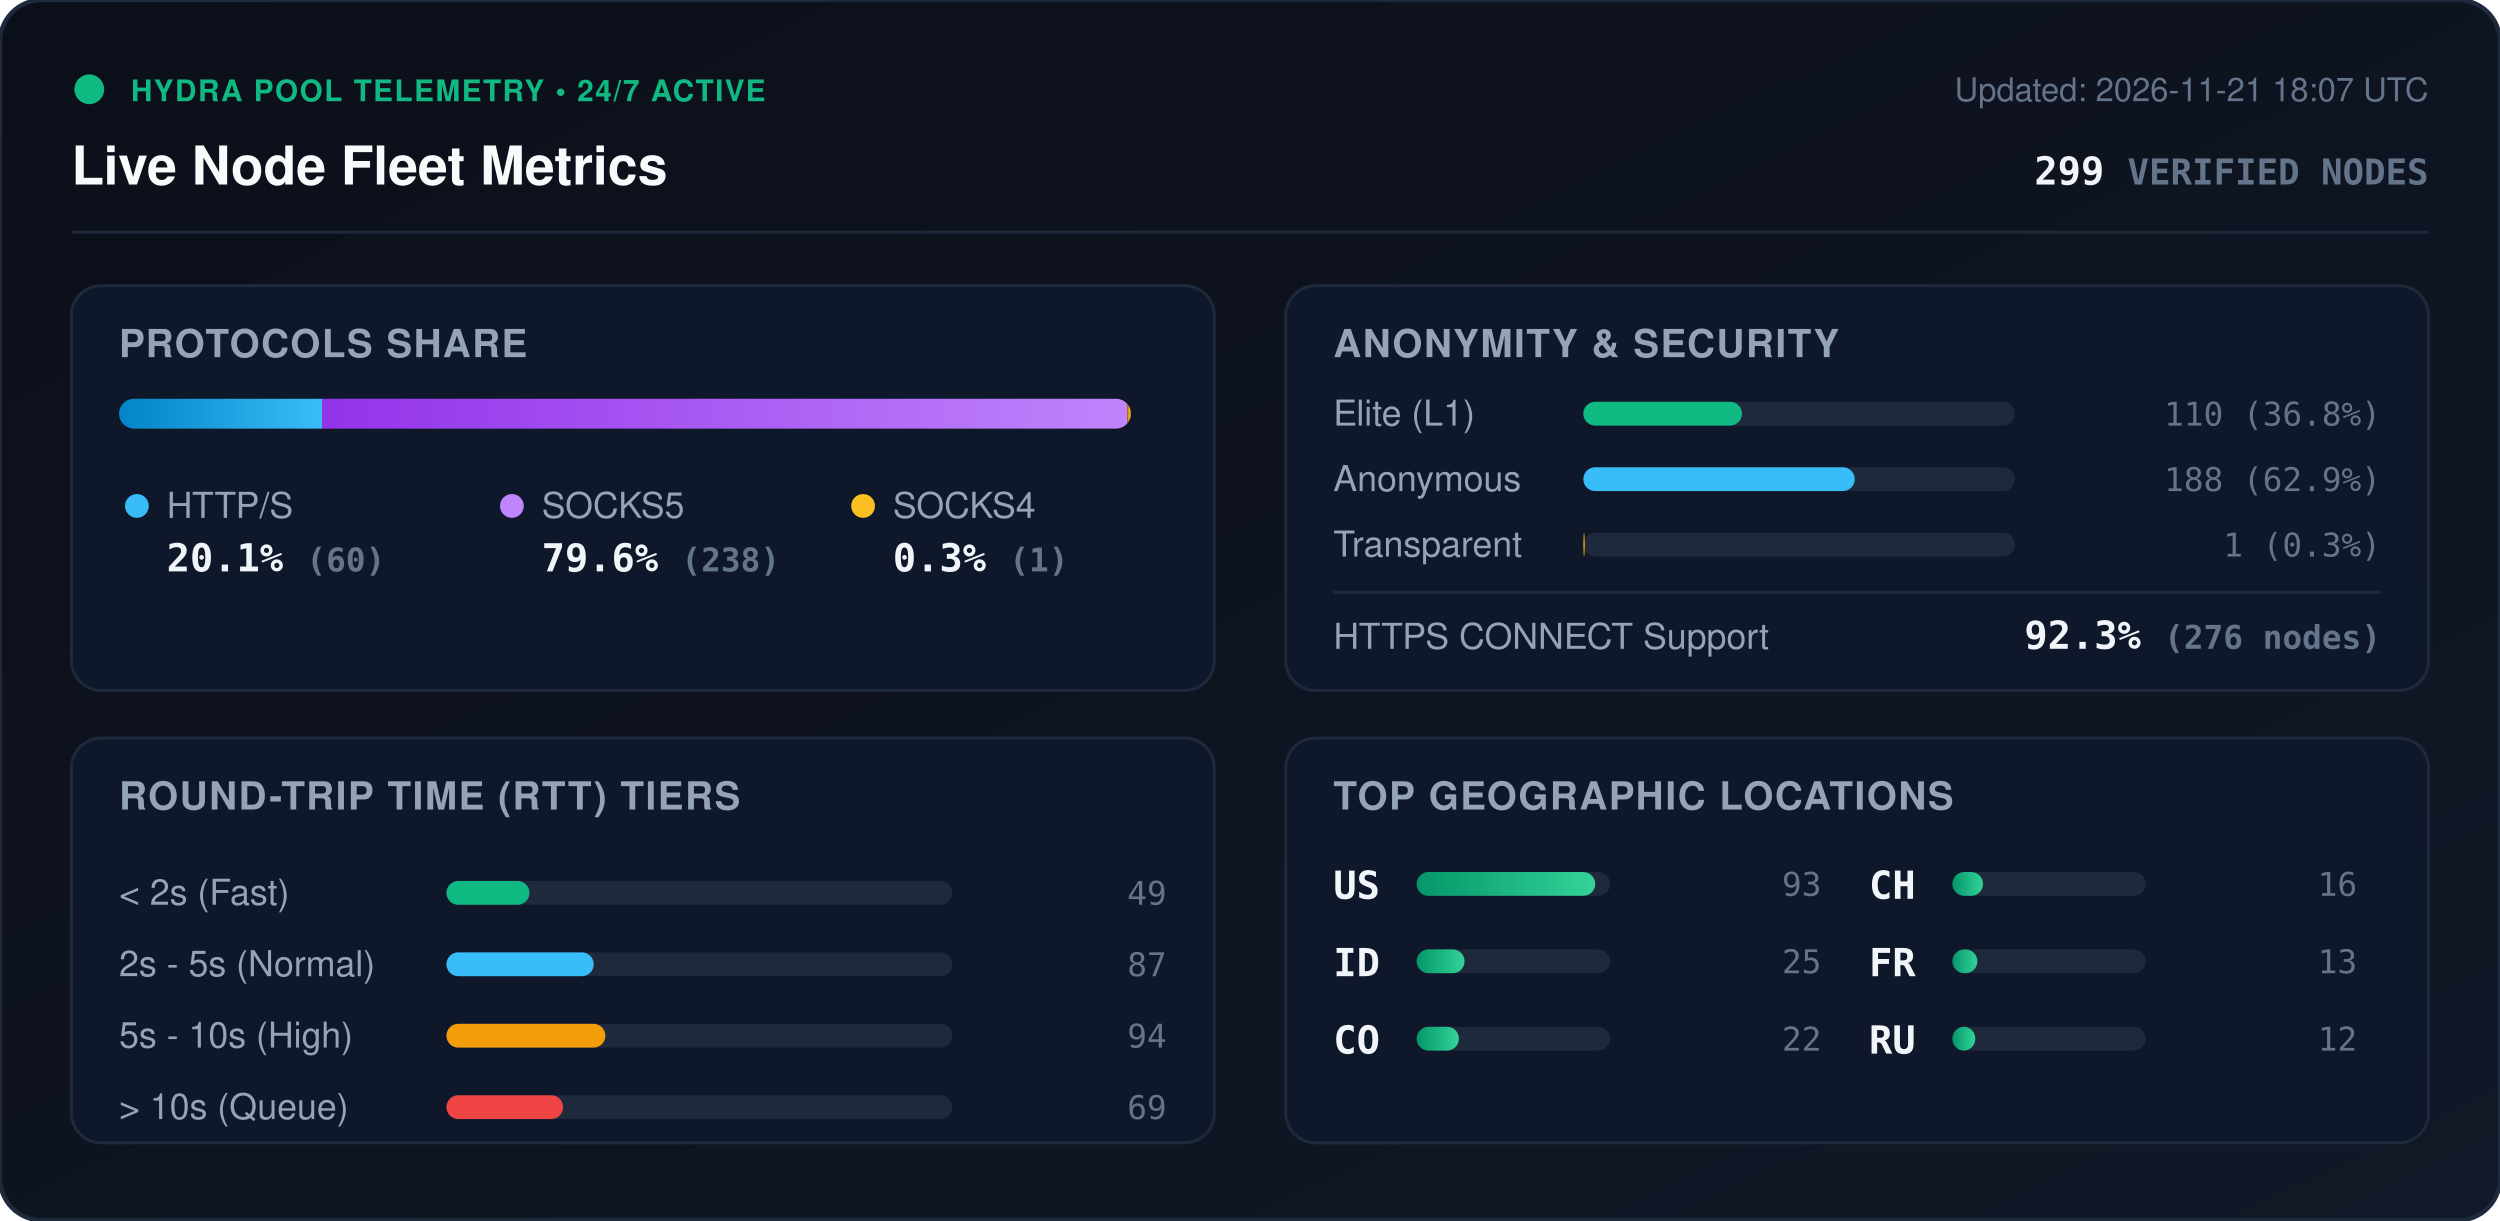
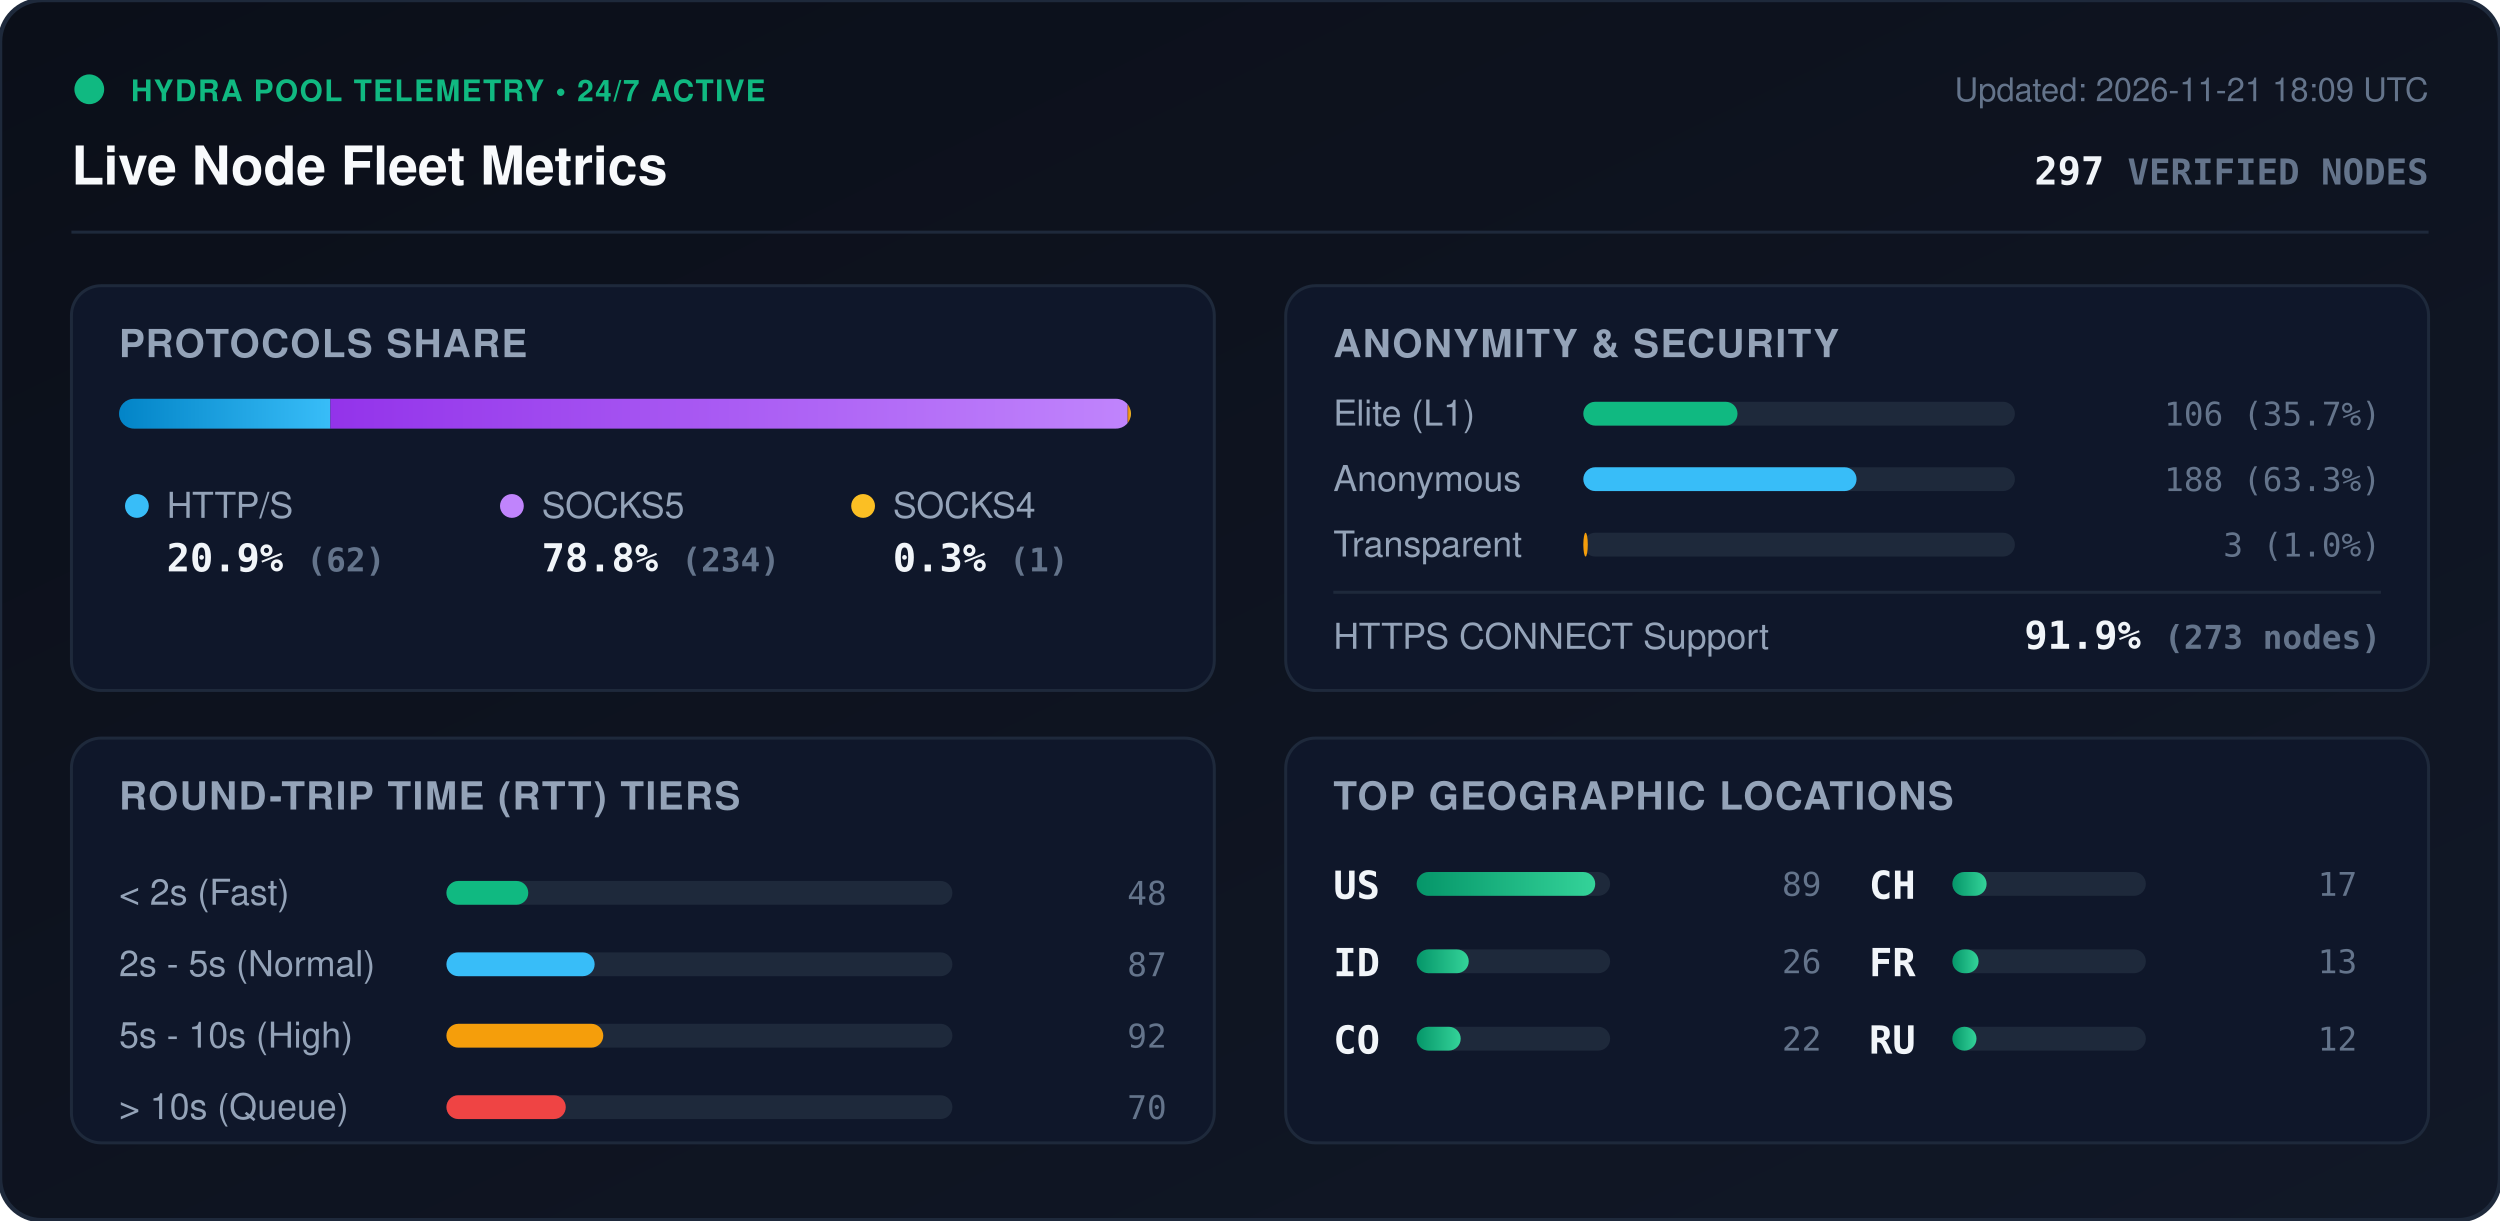
<svg xmlns="http://www.w3.org/2000/svg" viewBox="0 0 840 410" width="840" height="410" style="max-width: 100%; height: auto;">
  <defs>
    <linearGradient id="bg" x1="0%" y1="0%" x2="100%" y2="100%">
      <stop offset="0%" stop-color="#0b0f19" />
      <stop offset="100%" stop-color="#111827" />
    </linearGradient>
    <linearGradient id="bar-http" x1="0%" y1="0%" x2="100%" y2="0%">
      <stop offset="0%" stop-color="#0284c7" />
      <stop offset="100%" stop-color="#38bdf8" />
    </linearGradient>
    <linearGradient id="bar-socks5" x1="0%" y1="0%" x2="100%" y2="0%">
      <stop offset="0%" stop-color="#9333ea" />
      <stop offset="100%" stop-color="#c084fc" />
    </linearGradient>
    <linearGradient id="bar-socks4" x1="0%" y1="0%" x2="100%" y2="0%">
      <stop offset="0%" stop-color="#d97706" />
      <stop offset="100%" stop-color="#fbbf24" />
    </linearGradient>
    <linearGradient id="bar-green" x1="0%" y1="0%" x2="100%" y2="0%">
      <stop offset="0%" stop-color="#059669" />
      <stop offset="100%" stop-color="#34d399" />
    </linearGradient>
    <clipPath id="prog-track-clip">
      <rect width="340.0" height="10" rx="5" />
    </clipPath>
    <style>
      .title { font: 700 18px -apple-system, BlinkMacSystemFont, 'Segoe UI', Helvetica, Arial, sans-serif; fill: #f8fafc; }
      .sub { font: 500 11px -apple-system, BlinkMacSystemFont, 'Segoe UI', Helvetica, Arial, sans-serif; fill: #64748b; }
      .section-hdr { font: 600 13px -apple-system, BlinkMacSystemFont, 'Segoe UI', Helvetica, Arial, sans-serif; fill: #94a3b8; letter-spacing: 0.5px; }
      .metric-val { font: 700 13px -apple-system, BlinkMacSystemFont, 'Segoe UI', Helvetica, Arial, sans-serif; fill: #f1f5f9; }
      .metric-lbl { font: 500 12px -apple-system, BlinkMacSystemFont, 'Segoe UI', Helvetica, Arial, sans-serif; fill: #94a3b8; }
      .badge-txt { font: 700 10px -apple-system, BlinkMacSystemFont, 'Segoe UI', Helvetica, Arial, sans-serif; fill: #10b981; letter-spacing: 0.5px; }
      .mono { font-family: ui-monospace, SFMono-Regular, Menlo, Monaco, Consolas, monospace; }
      .pulse { animation: beacon 2s infinite ease-in-out; }
      @keyframes beacon { 0%, 100% { opacity: 1; } 50% { opacity: 0.35; } }
    </style>
  </defs>
  <rect width="840" height="410" rx="14" fill="url(#bg)" stroke="#1e293b" stroke-width="1.5" />
  <g transform="translate(24, 24)">
    <circle cx="6" cy="6" r="5" fill="#10b981" class="pulse" />
    <text x="20" y="10" class="badge-txt">HYDRA POOL TELEMETRY • 24/7 ACTIVE</text>
    <text x="0" y="38" class="title">Live Node Fleet Metrics</text>
-     <text x="792" y="10" text-anchor="end" class="sub">Updated: 2026-11-21 18:07 UTC</text>
-     <text x="792" y="38" text-anchor="end" class="metric-val mono" fill="#38bdf8">299 <tspan font-size="12" fill="#64748b">VERIFIED NODES</tspan>
+     <text x="792" y="10" text-anchor="end" class="sub">Updated: 2026-11-21 18:09 UTC</text>
+     <text x="792" y="38" text-anchor="end" class="metric-val mono" fill="#38bdf8">297 <tspan font-size="12" fill="#64748b">VERIFIED NODES</tspan>
    </text>
  </g>
  <line x1="24" y1="78" x2="816" y2="78" stroke="#1e293b" stroke-width="1" />
  <g transform="translate(24, 96)">
    <rect width="384" height="136" rx="10" fill="#0f172a" stroke="#1e293b" />
    <text x="16" y="24" class="section-hdr">PROTOCOLS SHARE</text>
    <g transform="translate(16, 38)">
      <rect width="340.0" height="10" rx="5" fill="#1e293b" />
      <g clip-path="url(#prog-track-clip)">
-         <rect x="0" width="68.2" height="10" fill="url(#bar-http)" />
-         <rect x="68.2" width="270.6" height="10" fill="url(#bar-socks5)" />
-         <rect x="338.8" width="1.1" height="10" fill="url(#bar-socks4)" />
+         <rect x="0" width="71.0" height="10" fill="url(#bar-http)" />
+         <rect x="71.0" width="267.9" height="10" fill="url(#bar-socks5)" />
+         <rect x="338.9" width="1.1" height="10" fill="url(#bar-socks4)" />
      </g>
    </g>
    <g transform="translate(16, 68)">
      <circle cx="6" cy="6" r="4" fill="#38bdf8" />
      <text x="16" y="10" class="metric-lbl">HTTP/S</text>
-       <text x="16" y="28" class="metric-val mono">20.1% <tspan font-size="11" fill="#64748b">(60)</tspan>
+       <text x="16" y="28" class="metric-val mono">20.9% <tspan font-size="11" fill="#64748b">(62)</tspan>
      </text>
      <circle cx="132" cy="6" r="4" fill="#c084fc" />
      <text x="142" y="10" class="metric-lbl">SOCKS5</text>
-       <text x="142" y="28" class="metric-val mono">79.6% <tspan font-size="11" fill="#64748b">(238)</tspan>
+       <text x="142" y="28" class="metric-val mono">78.8% <tspan font-size="11" fill="#64748b">(234)</tspan>
      </text>
      <circle cx="250" cy="6" r="4" fill="#fbbf24" />
      <text x="260" y="10" class="metric-lbl">SOCKS4</text>
      <text x="260" y="28" class="metric-val mono">0.3% <tspan font-size="11" fill="#64748b">(1)</tspan>
      </text>
    </g>
  </g>
  <g transform="translate(432, 96)">
    <rect width="384" height="136" rx="10" fill="#0f172a" stroke="#1e293b" />
    <text x="16" y="24" class="section-hdr">ANONYMITY &amp; SECURITY</text>
    <text x="16" y="47" class="metric-lbl">Elite (L1)</text>
    <rect x="100" y="39" width="145.0" height="8" rx="4" fill="#1e293b" />
-     <rect x="100" y="39" width="53.3" height="8" rx="4" fill="#10b981" />
-     <text x="368" y="47" text-anchor="end" class="mono sub" fill="#e2e8f0">110 (36.8%)</text>
+     <rect x="100" y="39" width="51.8" height="8" rx="4" fill="#10b981" />
+     <text x="368" y="47" text-anchor="end" class="mono sub" fill="#e2e8f0">106 (35.7%)</text>
    <text x="16" y="69" class="metric-lbl">Anonymous</text>
    <rect x="100" y="61" width="145.0" height="8" rx="4" fill="#1e293b" />
-     <rect x="100" y="61" width="91.2" height="8" rx="4" fill="#38bdf8" />
-     <text x="368" y="69" text-anchor="end" class="mono sub" fill="#e2e8f0">188 (62.9%)</text>
+     <rect x="100" y="61" width="91.8" height="8" rx="4" fill="#38bdf8" />
+     <text x="368" y="69" text-anchor="end" class="mono sub" fill="#e2e8f0">188 (63.3%)</text>
    <text x="16" y="91" class="metric-lbl">Transparent</text>
    <rect x="100" y="83" width="145.0" height="8" rx="4" fill="#1e293b" />
-     <rect x="100" y="83" width="0.5" height="8" rx="4" fill="#f59e0b" />
-     <text x="368" y="91" text-anchor="end" class="mono sub" fill="#e2e8f0">1 (0.3%)</text>
+     <rect x="100" y="83" width="1.5" height="8" rx="4" fill="#f59e0b" />
+     <text x="368" y="91" text-anchor="end" class="mono sub" fill="#e2e8f0">3 (1.0%)</text>
    <line x1="16" y1="103" x2="368" y2="103" stroke="#1e293b" stroke-width="1" />
    <text x="16" y="122" class="metric-lbl">HTTPS CONNECT Support</text>
-     <text x="368" y="122" text-anchor="end" class="metric-val mono" fill="#34d399">92.3% <tspan font-size="11" fill="#64748b">(276 nodes)</tspan>
+     <text x="368" y="122" text-anchor="end" class="metric-val mono" fill="#34d399">91.9% <tspan font-size="11" fill="#64748b">(273 nodes)</tspan>
    </text>
  </g>
  <g transform="translate(24, 248)">
    <rect width="384" height="136" rx="10" fill="#0f172a" stroke="#1e293b" />
    <text x="16" y="24" class="section-hdr">ROUND-TRIP TIME (RTT) TIERS</text>
    <g transform="translate(16, 42)">
      <text x="0" y="14" class="metric-lbl">&lt; 2s (Fast)</text>
      <rect x="110" y="6" width="170" height="8" rx="4" fill="#1e293b" />
-       <rect x="110" y="6" width="27.9" height="8" rx="4" fill="#10b981" />
-       <text x="352" y="14" text-anchor="end" class="mono sub">49</text>
+       <rect x="110" y="6" width="27.5" height="8" rx="4" fill="#10b981" />
+       <text x="352" y="14" text-anchor="end" class="mono sub">48</text>
      <text x="0" y="38" class="metric-lbl">2s - 5s (Normal)</text>
      <rect x="110" y="30" width="170" height="8" rx="4" fill="#1e293b" />
-       <rect x="110" y="30" width="49.5" height="8" rx="4" fill="#38bdf8" />
+       <rect x="110" y="30" width="49.8" height="8" rx="4" fill="#38bdf8" />
      <text x="352" y="38" text-anchor="end" class="mono sub">87</text>
      <text x="0" y="62" class="metric-lbl">5s - 10s (High)</text>
      <rect x="110" y="54" width="170" height="8" rx="4" fill="#1e293b" />
-       <rect x="110" y="54" width="53.4" height="8" rx="4" fill="#f59e0b" />
-       <text x="352" y="62" text-anchor="end" class="mono sub">94</text>
+       <rect x="110" y="54" width="52.7" height="8" rx="4" fill="#f59e0b" />
+       <text x="352" y="62" text-anchor="end" class="mono sub">92</text>
      <text x="0" y="86" class="metric-lbl">&gt; 10s (Queue)</text>
      <rect x="110" y="78" width="170" height="8" rx="4" fill="#1e293b" />
-       <rect x="110" y="78" width="39.2" height="8" rx="4" fill="#ef4444" />
-       <text x="352" y="86" text-anchor="end" class="mono sub">69</text>
+       <rect x="110" y="78" width="40.1" height="8" rx="4" fill="#ef4444" />
+       <text x="352" y="86" text-anchor="end" class="mono sub">70</text>
    </g>
  </g>
  <g transform="translate(432, 248)">
    <rect width="384" height="136" rx="10" fill="#0f172a" stroke="#1e293b" />
    <text x="16" y="24" class="section-hdr">TOP GEOGRAPHIC LOCATIONS</text>
    <g transform="translate(16, 42)">
      <g transform="translate(0, 0)">
        <text x="0" y="12" class="mono metric-val" font-size="12">US</text>
        <rect x="28" y="3" width="65" height="8" rx="4" fill="#1e293b" />
        <rect x="28" y="3" width="60.0" height="8" rx="4" fill="url(#bar-green)" />
-         <text x="164" y="11" text-anchor="end" class="mono sub">93</text>
+         <text x="164" y="11" text-anchor="end" class="mono sub">89</text>
      </g>
      <g transform="translate(0, 26)">
        <text x="0" y="12" class="mono metric-val" font-size="12">ID</text>
        <rect x="28" y="3" width="65" height="8" rx="4" fill="#1e293b" />
-         <rect x="28" y="3" width="16.1" height="8" rx="4" fill="url(#bar-green)" />
-         <text x="164" y="11" text-anchor="end" class="mono sub">25</text>
+         <rect x="28" y="3" width="17.5" height="8" rx="4" fill="url(#bar-green)" />
+         <text x="164" y="11" text-anchor="end" class="mono sub">26</text>
      </g>
      <g transform="translate(0, 52)">
        <text x="0" y="12" class="mono metric-val" font-size="12">CO</text>
        <rect x="28" y="3" width="65" height="8" rx="4" fill="#1e293b" />
-         <rect x="28" y="3" width="14.2" height="8" rx="4" fill="url(#bar-green)" />
+         <rect x="28" y="3" width="14.8" height="8" rx="4" fill="url(#bar-green)" />
        <text x="164" y="11" text-anchor="end" class="mono sub">22</text>
      </g>
      <g transform="translate(180, 0)">
        <text x="0" y="12" class="mono metric-val" font-size="12">CH</text>
        <rect x="28" y="3" width="65" height="8" rx="4" fill="#1e293b" />
-         <rect x="28" y="3" width="10.3" height="8" rx="4" fill="url(#bar-green)" />
-         <text x="164" y="11" text-anchor="end" class="mono sub">16</text>
+         <rect x="28" y="3" width="11.5" height="8" rx="4" fill="url(#bar-green)" />
+         <text x="164" y="11" text-anchor="end" class="mono sub">17</text>
      </g>
      <g transform="translate(180, 26)">
        <text x="0" y="12" class="mono metric-val" font-size="12">FR</text>
        <rect x="28" y="3" width="65" height="8" rx="4" fill="#1e293b" />
-         <rect x="28" y="3" width="8.4" height="8" rx="4" fill="url(#bar-green)" />
+         <rect x="28" y="3" width="8.8" height="8" rx="4" fill="url(#bar-green)" />
        <text x="164" y="11" text-anchor="end" class="mono sub">13</text>
      </g>
      <g transform="translate(180, 52)">
        <text x="0" y="12" class="mono metric-val" font-size="12">RU</text>
        <rect x="28" y="3" width="65" height="8" rx="4" fill="#1e293b" />
-         <rect x="28" y="3" width="7.7" height="8" rx="4" fill="url(#bar-green)" />
+         <rect x="28" y="3" width="8.1" height="8" rx="4" fill="url(#bar-green)" />
        <text x="164" y="11" text-anchor="end" class="mono sub">12</text>
      </g>
    </g>
  </g>
</svg>
